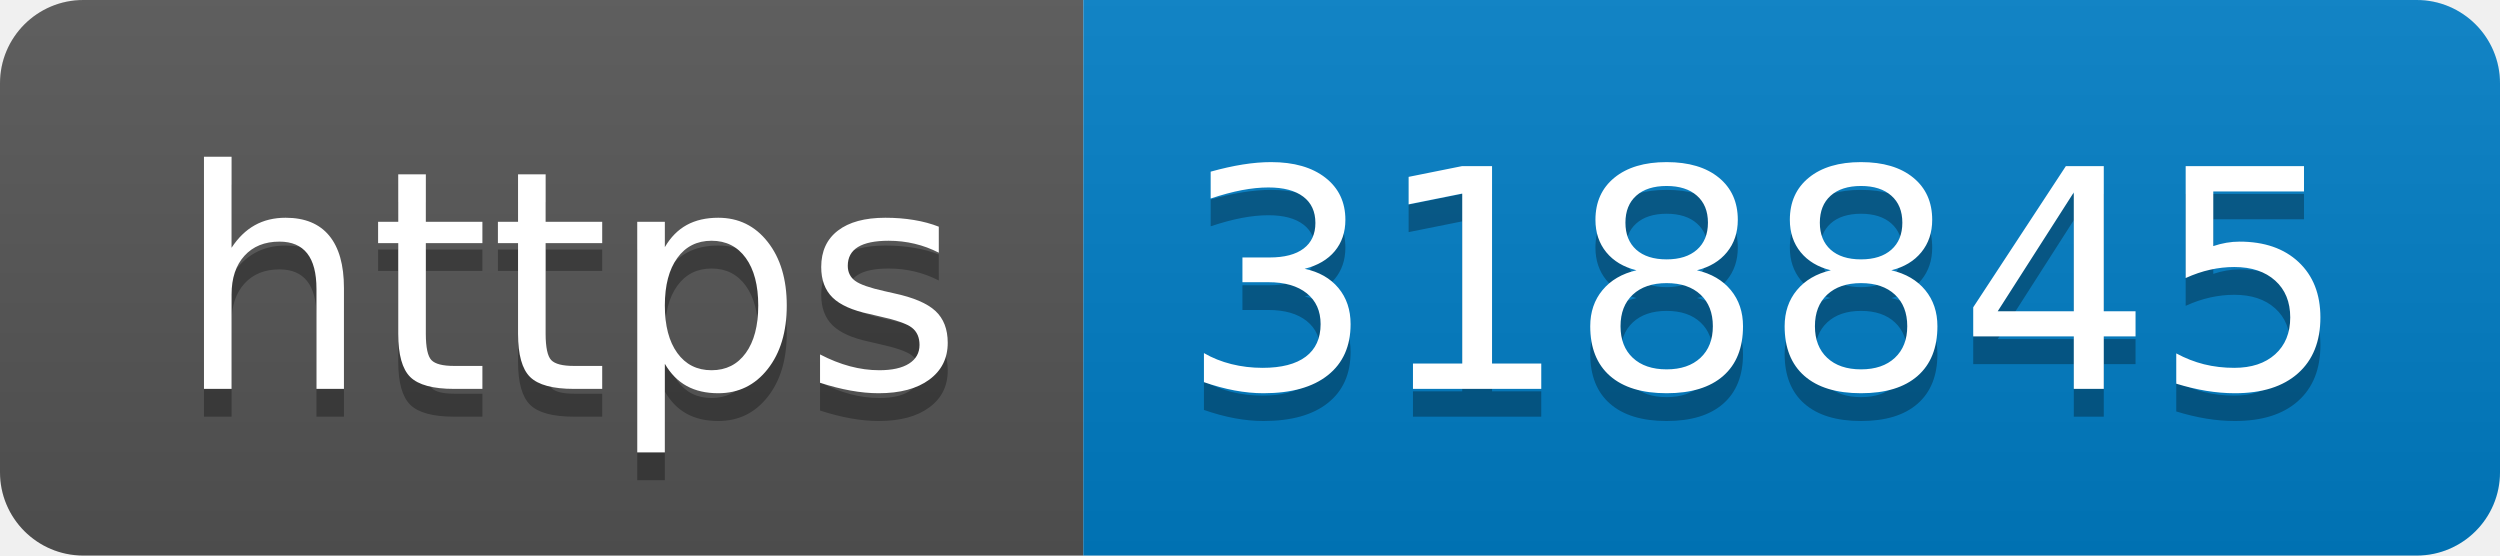
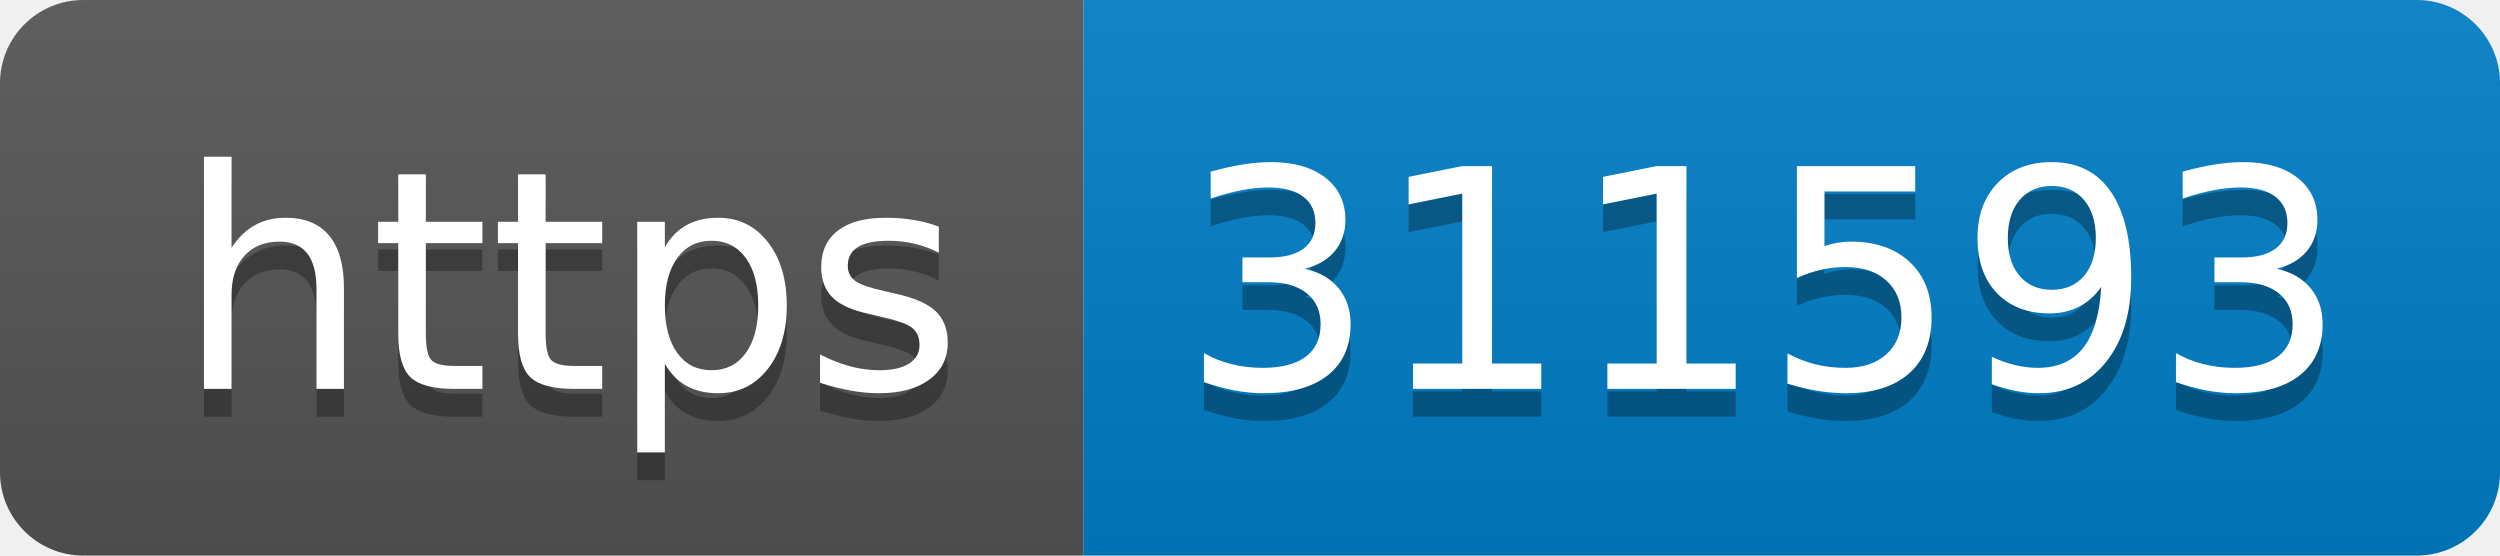
- <svg xmlns="http://www.w3.org/2000/svg" width="90" height="20" role="img" aria-label="https: 318845">
+ <svg xmlns="http://www.w3.org/2000/svg" width="90" height="20" role="img" aria-label="https: 311593">
  <linearGradient id="s" x2="0" y2="100%">
    <stop offset="0" stop-color="#bbb" stop-opacity=".1" />
    <stop offset="1" stop-opacity=".1" />
  </linearGradient>
  <clipPath id="r">
    <rect width="90" height="20" rx="3" fill="#fff" />
  </clipPath>
  <g clip-path="url(#r)">
    <rect width="39" height="20" fill="#555" />
    <rect x="39" width="51" height="20" fill="#007ec6" />
    <rect width="90" height="20" fill="url(#s)" />
  </g>
  <g fill="#fff" text-anchor="middle" font-family="Verdana,Geneva,DejaVu Sans,sans-serif" text-rendering="geometricPrecision" font-size="110">
    <text aria-hidden="true" x="205" y="150" fill="#010101" fill-opacity=".3" transform="scale(.1)" textLength="290">https</text>
    <text x="205" y="140" transform="scale(.1)" fill="#fff" textLength="290">https</text>
-     <text aria-hidden="true" x="635" y="150" fill="#010101" fill-opacity=".3" transform="scale(.1)" textLength="410">318845</text>
-     <text x="635" y="140" transform="scale(.1)" fill="#fff" textLength="410">318845</text>
+     <text aria-hidden="true" x="635" y="150" fill="#010101" fill-opacity=".3" transform="scale(.1)" textLength="410">311593</text>
+     <text x="635" y="140" transform="scale(.1)" fill="#fff" textLength="410">311593</text>
  </g>
</svg>
